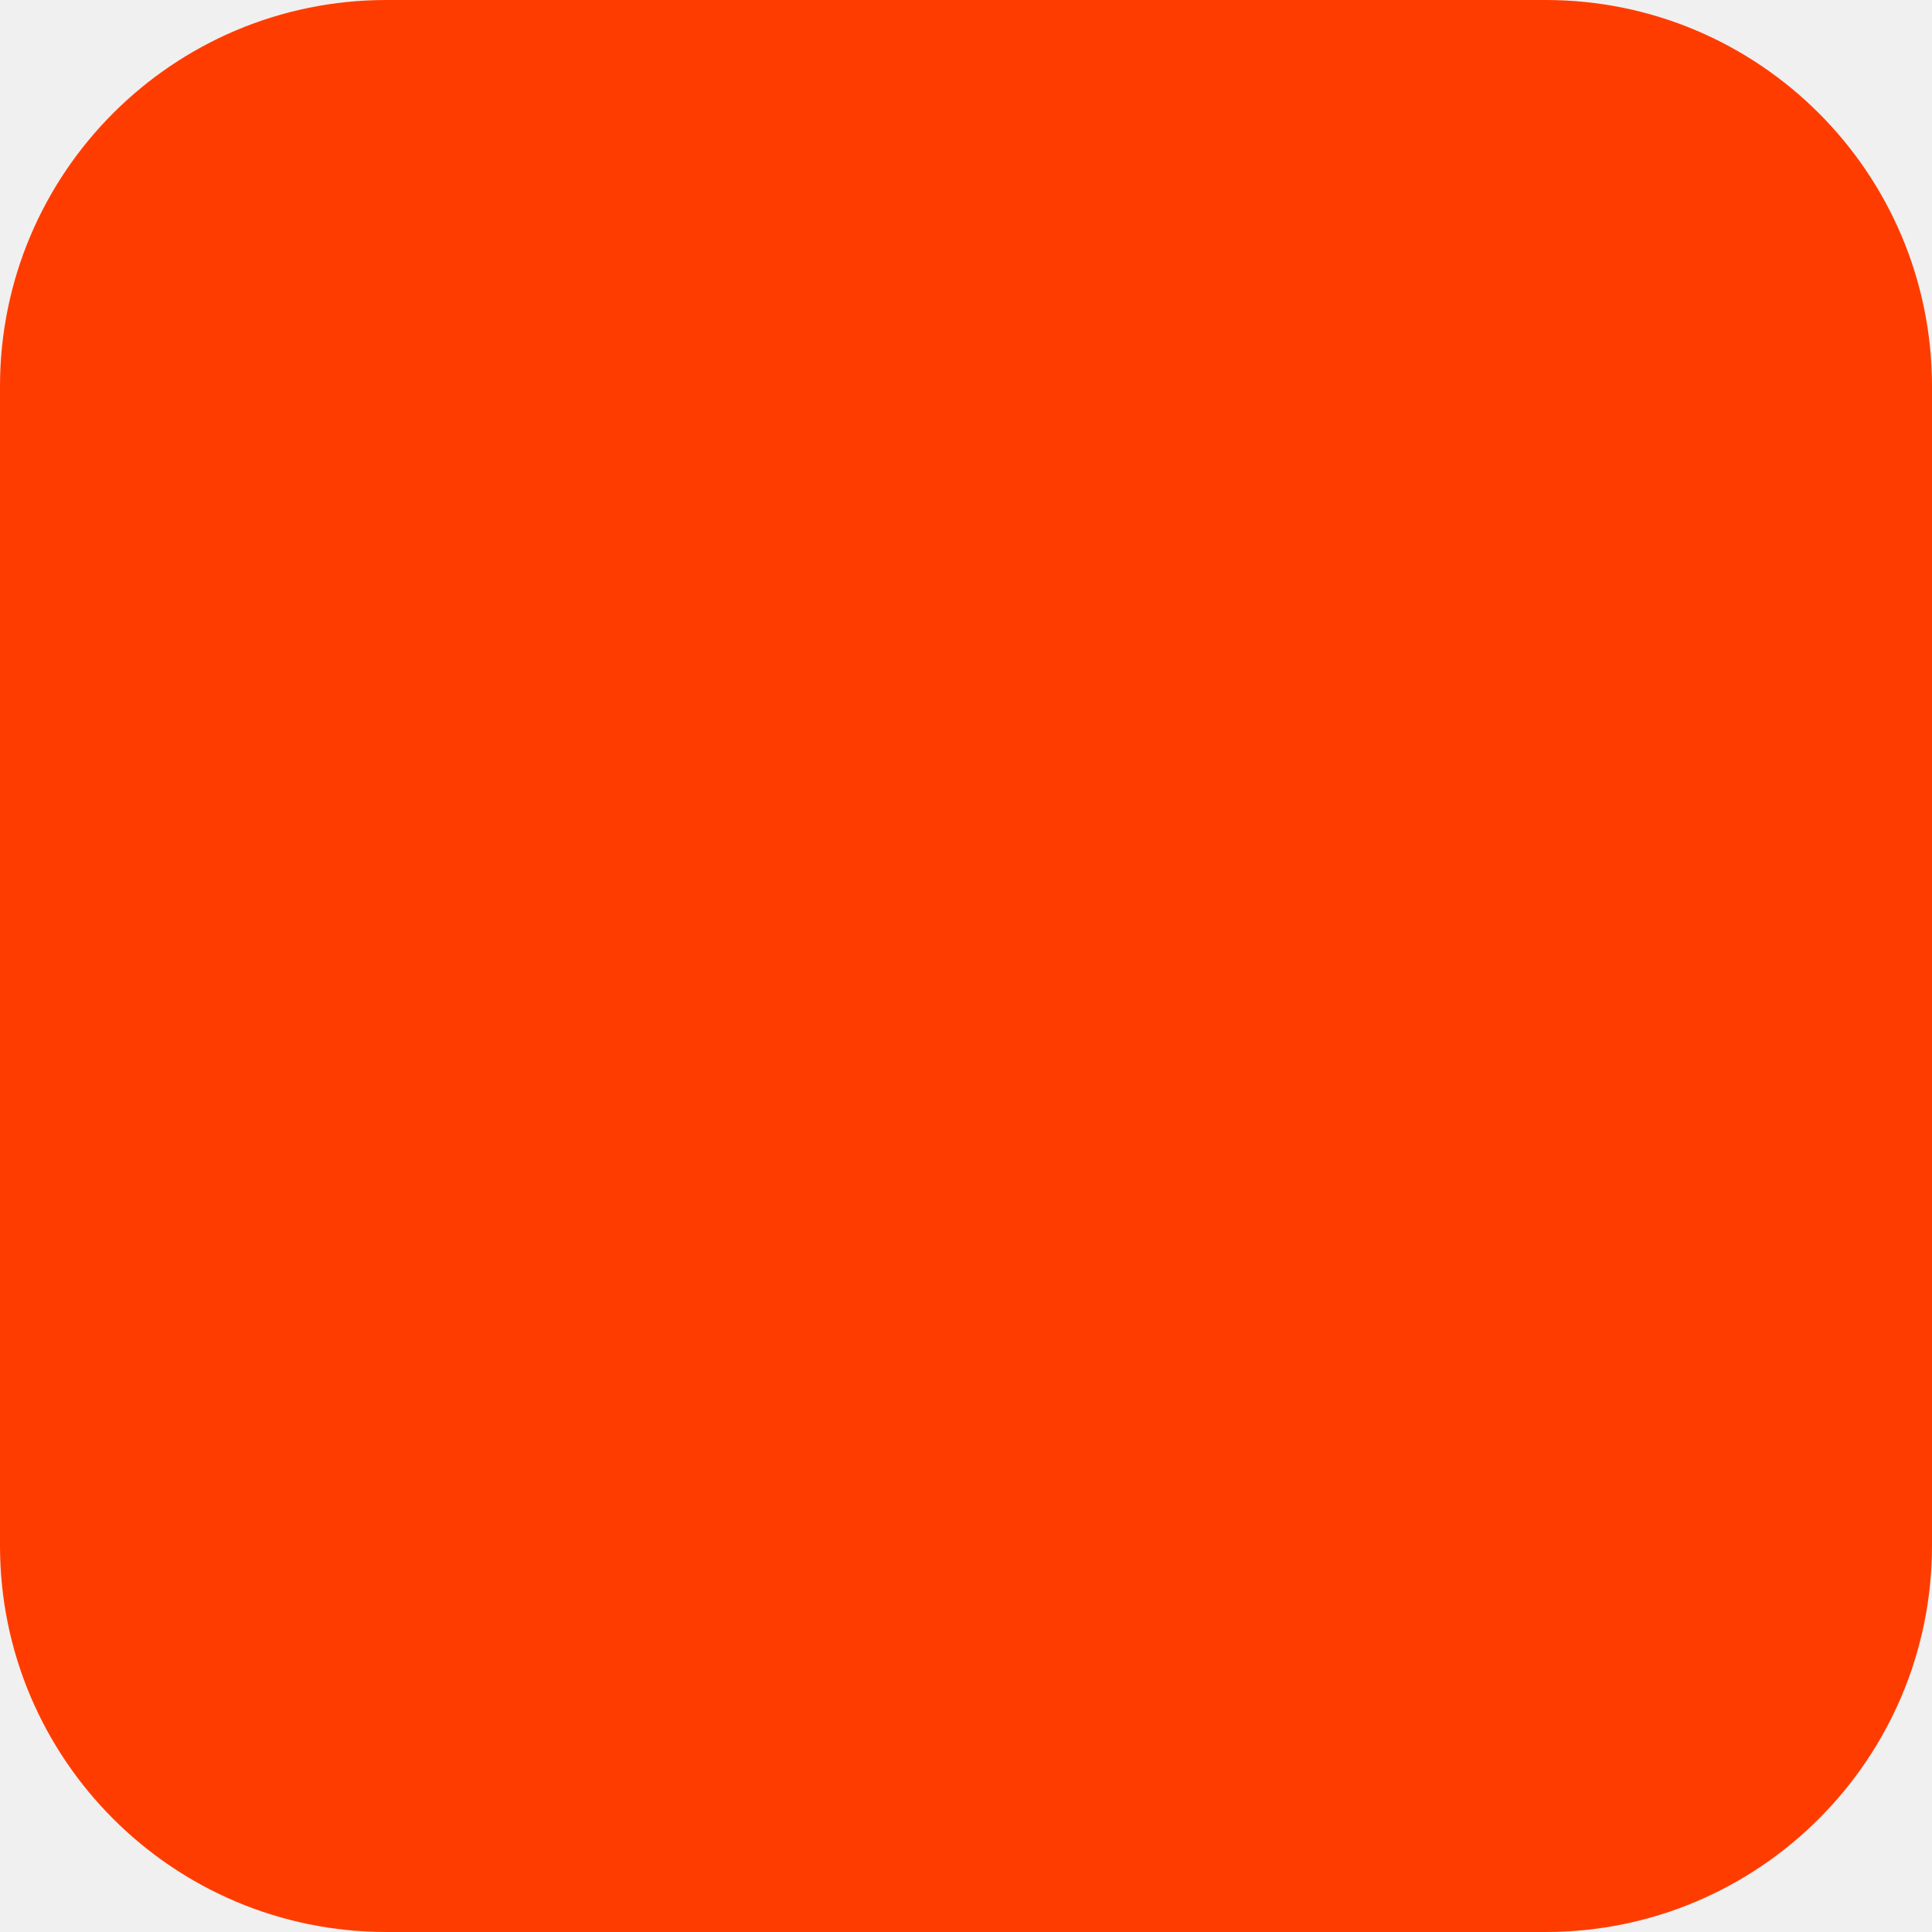
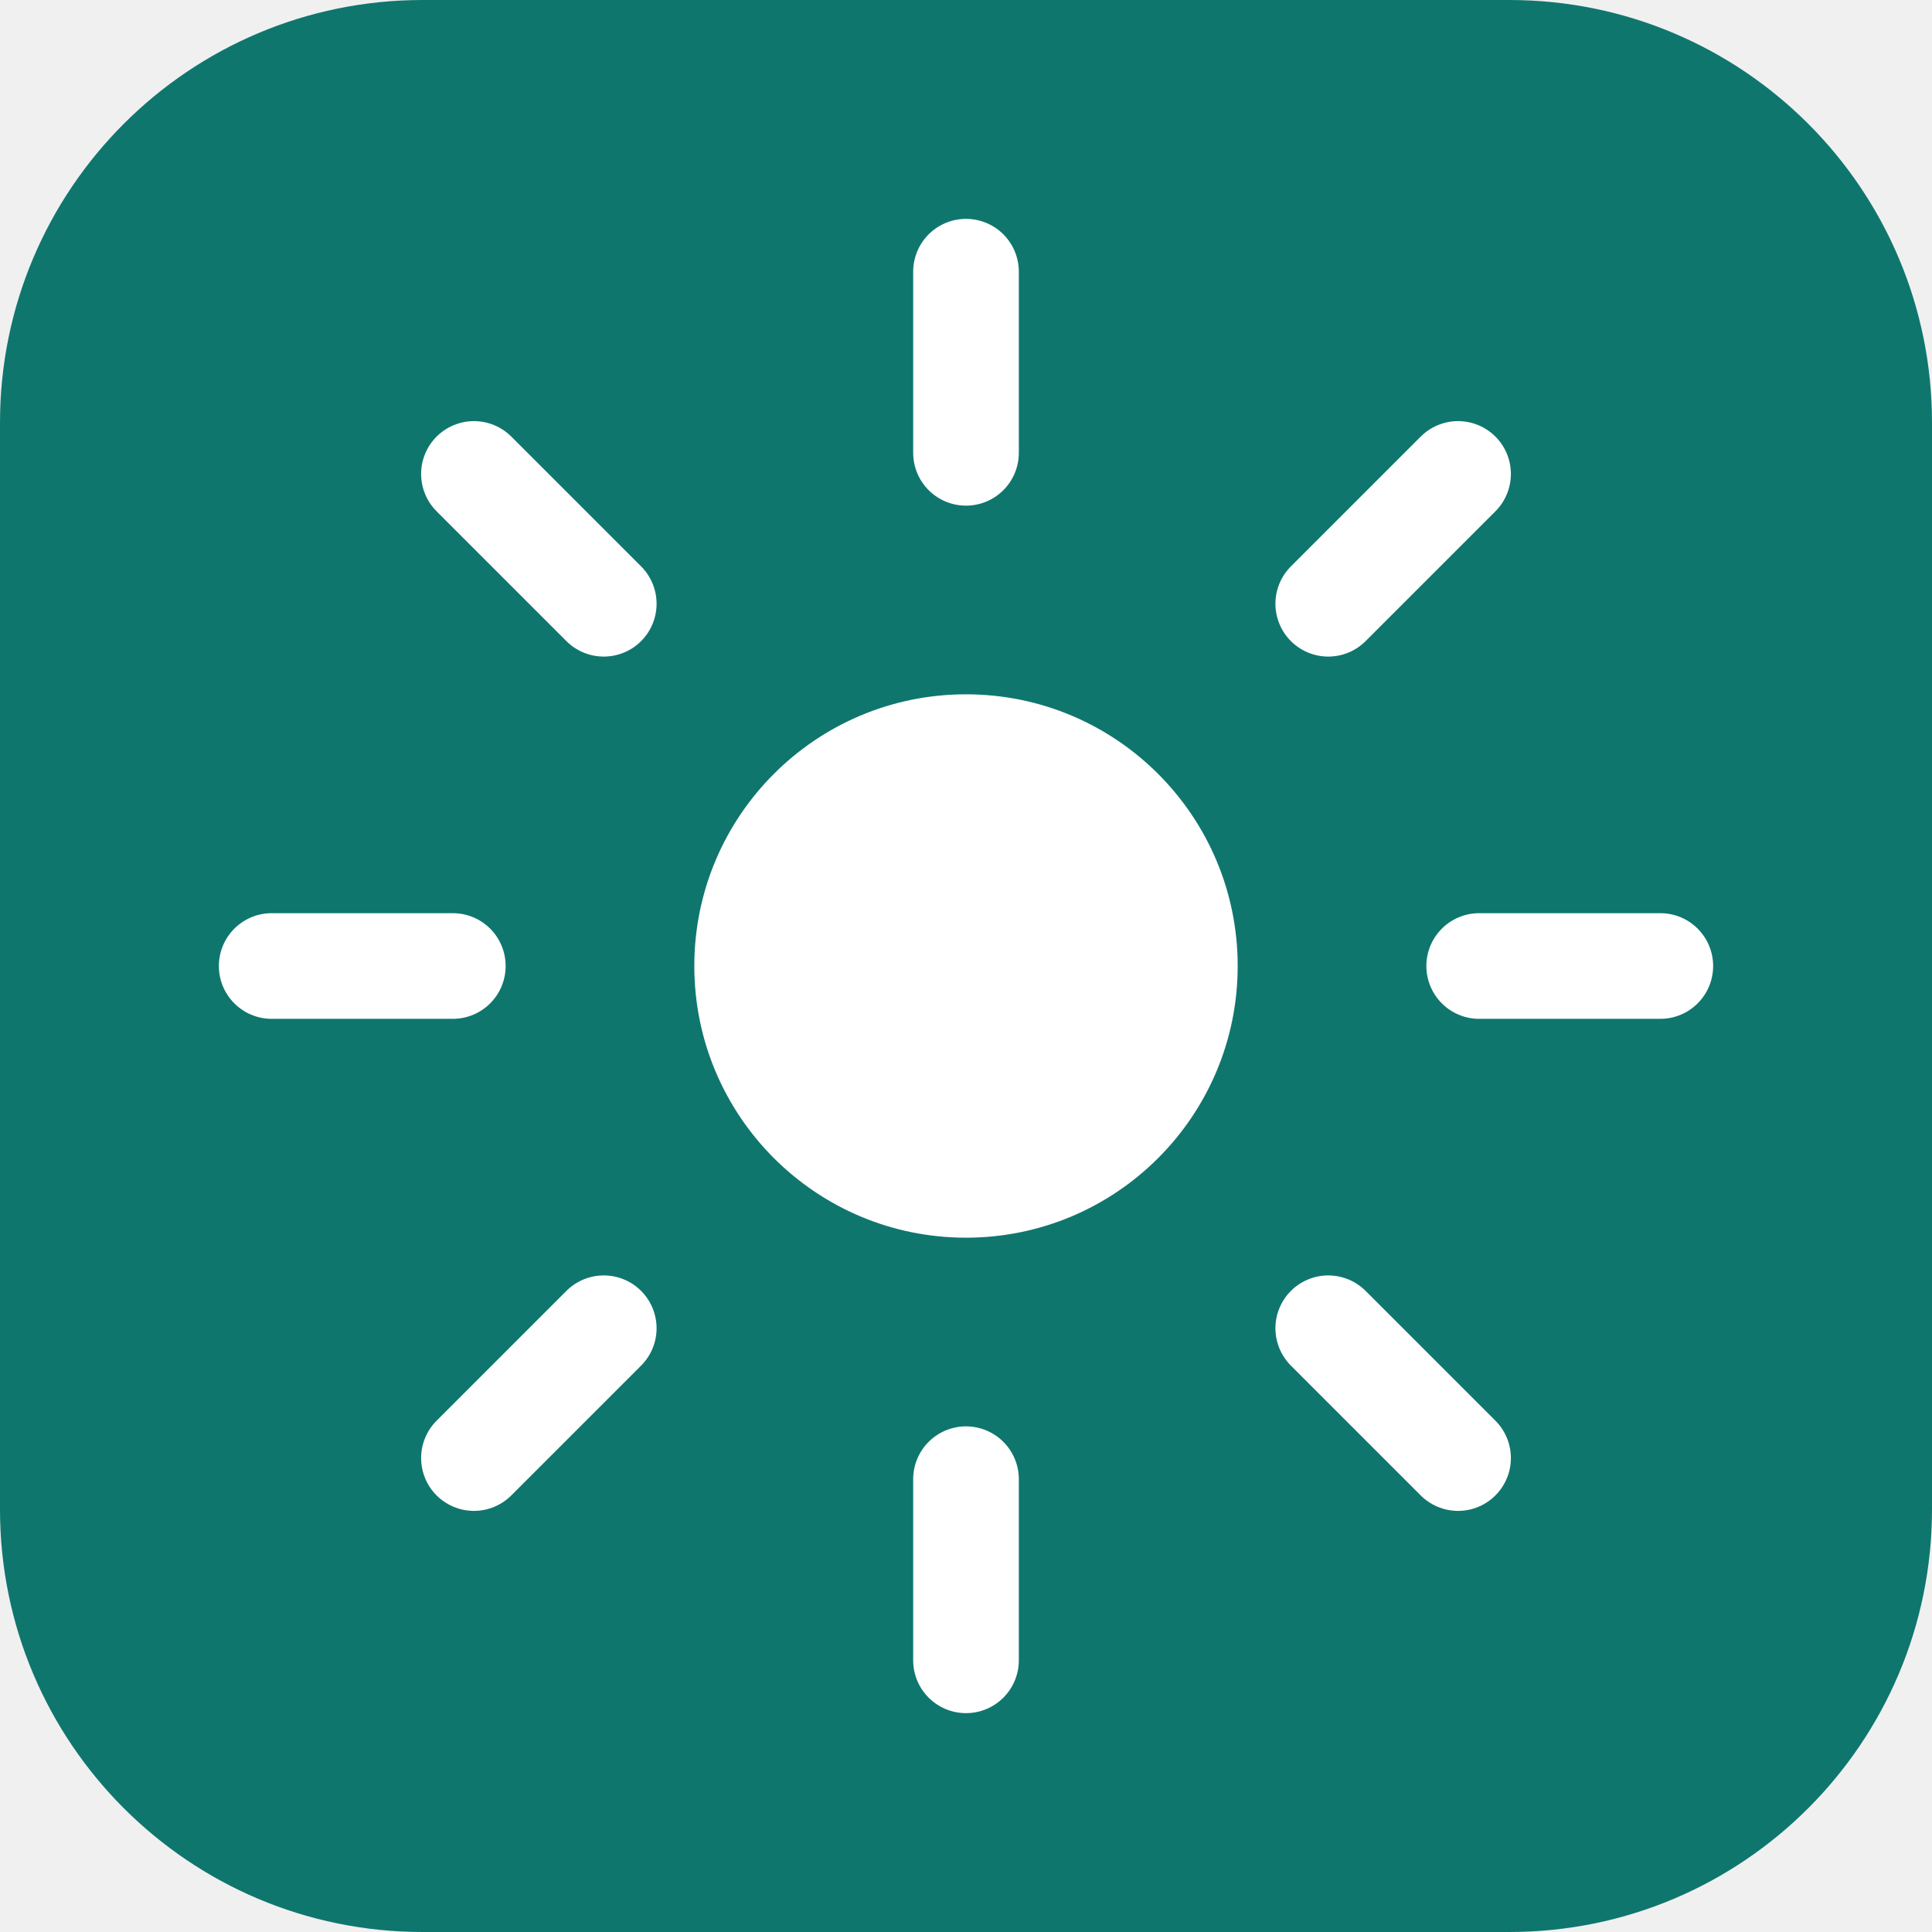
- <svg xmlns="http://www.w3.org/2000/svg" width="180" height="180" viewBox="0 0 180 180" fill="none">
-   <rect width="180" height="180" rx="36" fill="#FF3C00" />
+ <svg xmlns="http://www.w3.org/2000/svg" viewBox="0 0 64 64" width="64" height="64">
+   <rect width="64" height="64" rx="14" fill="#0F766E" />
+   <g fill="none" stroke="#FFFFFF" stroke-width="3.5" stroke-linecap="round">
+     <circle cx="32" cy="32" r="9" fill="#FFFFFF" stroke="none" />
+     <line x1="32" y1="9" x2="32" y2="15" />
+     <line x1="32" y1="49" x2="32" y2="55" />
+     <line x1="9" y1="32" x2="15" y2="32" />
+     <line x1="49" y1="32" x2="55" y2="32" />
+     <line x1="15.7" y1="15.7" x2="20" y2="20" />
+     <line x1="44" y1="44" x2="48.3" y2="48.3" />
+     <line x1="48.3" y1="15.7" x2="44" y2="20" />
+     <line x1="20" y1="44" x2="15.7" y2="48.3" />
+   </g>
</svg>
